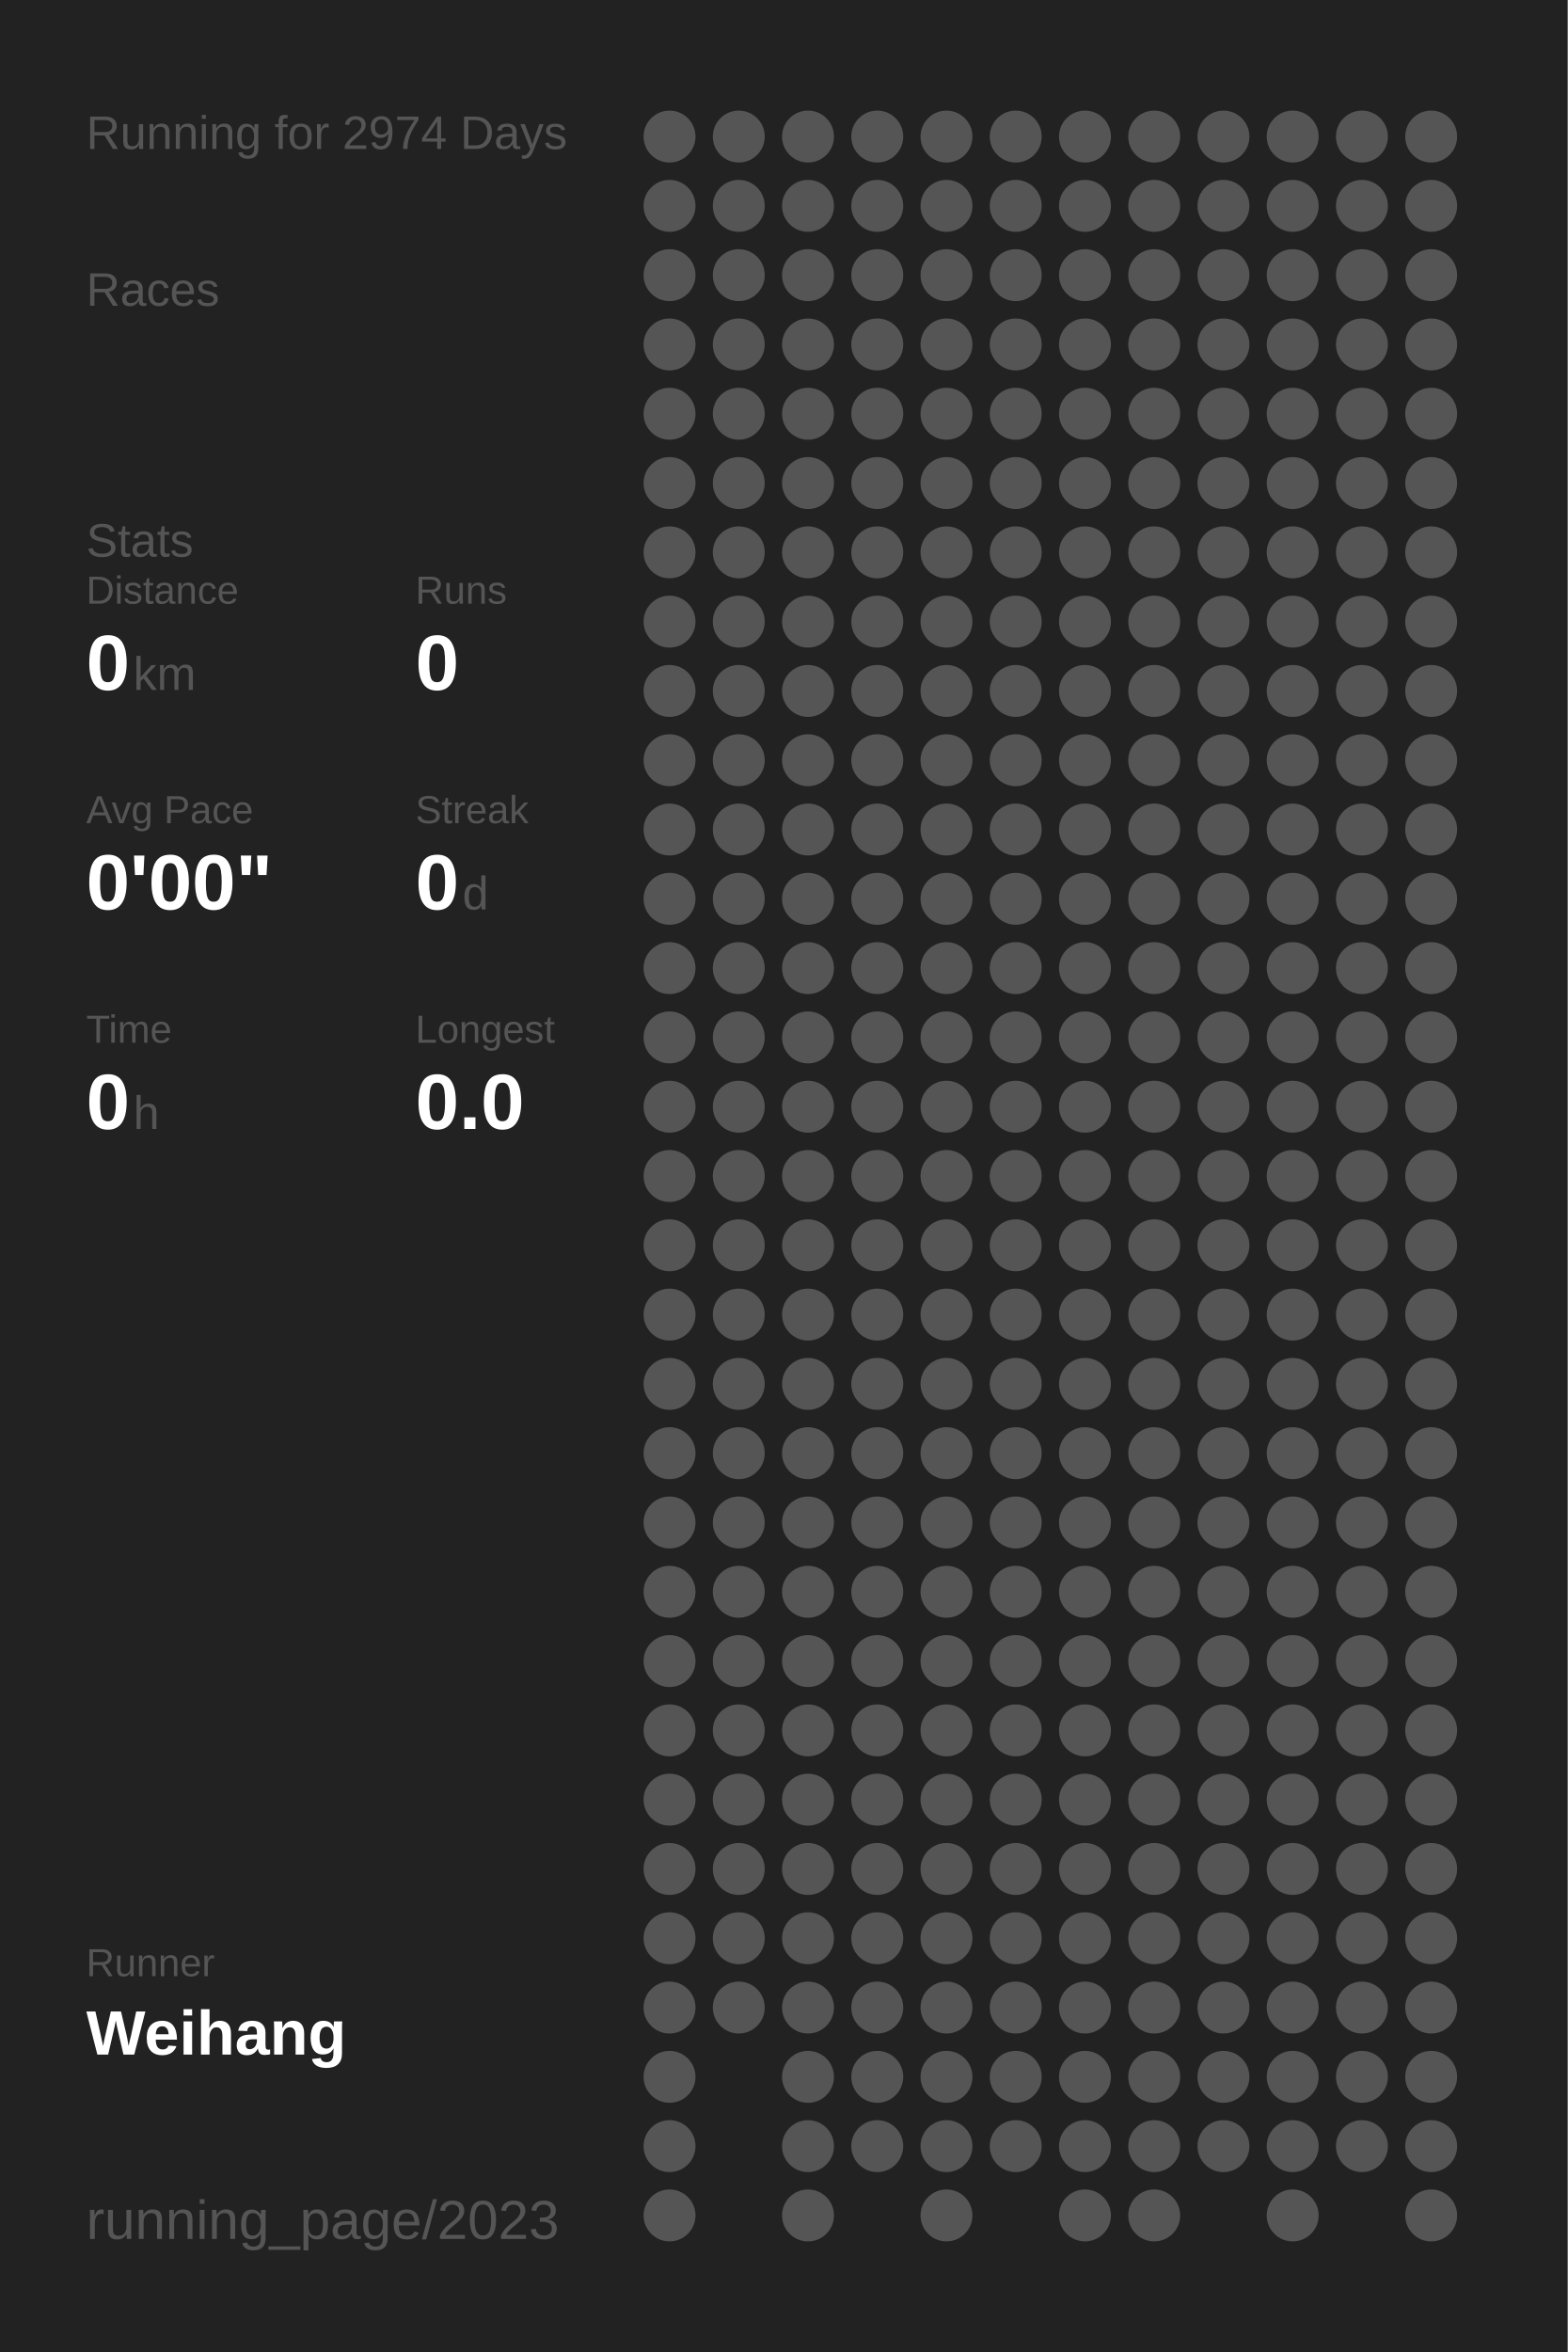
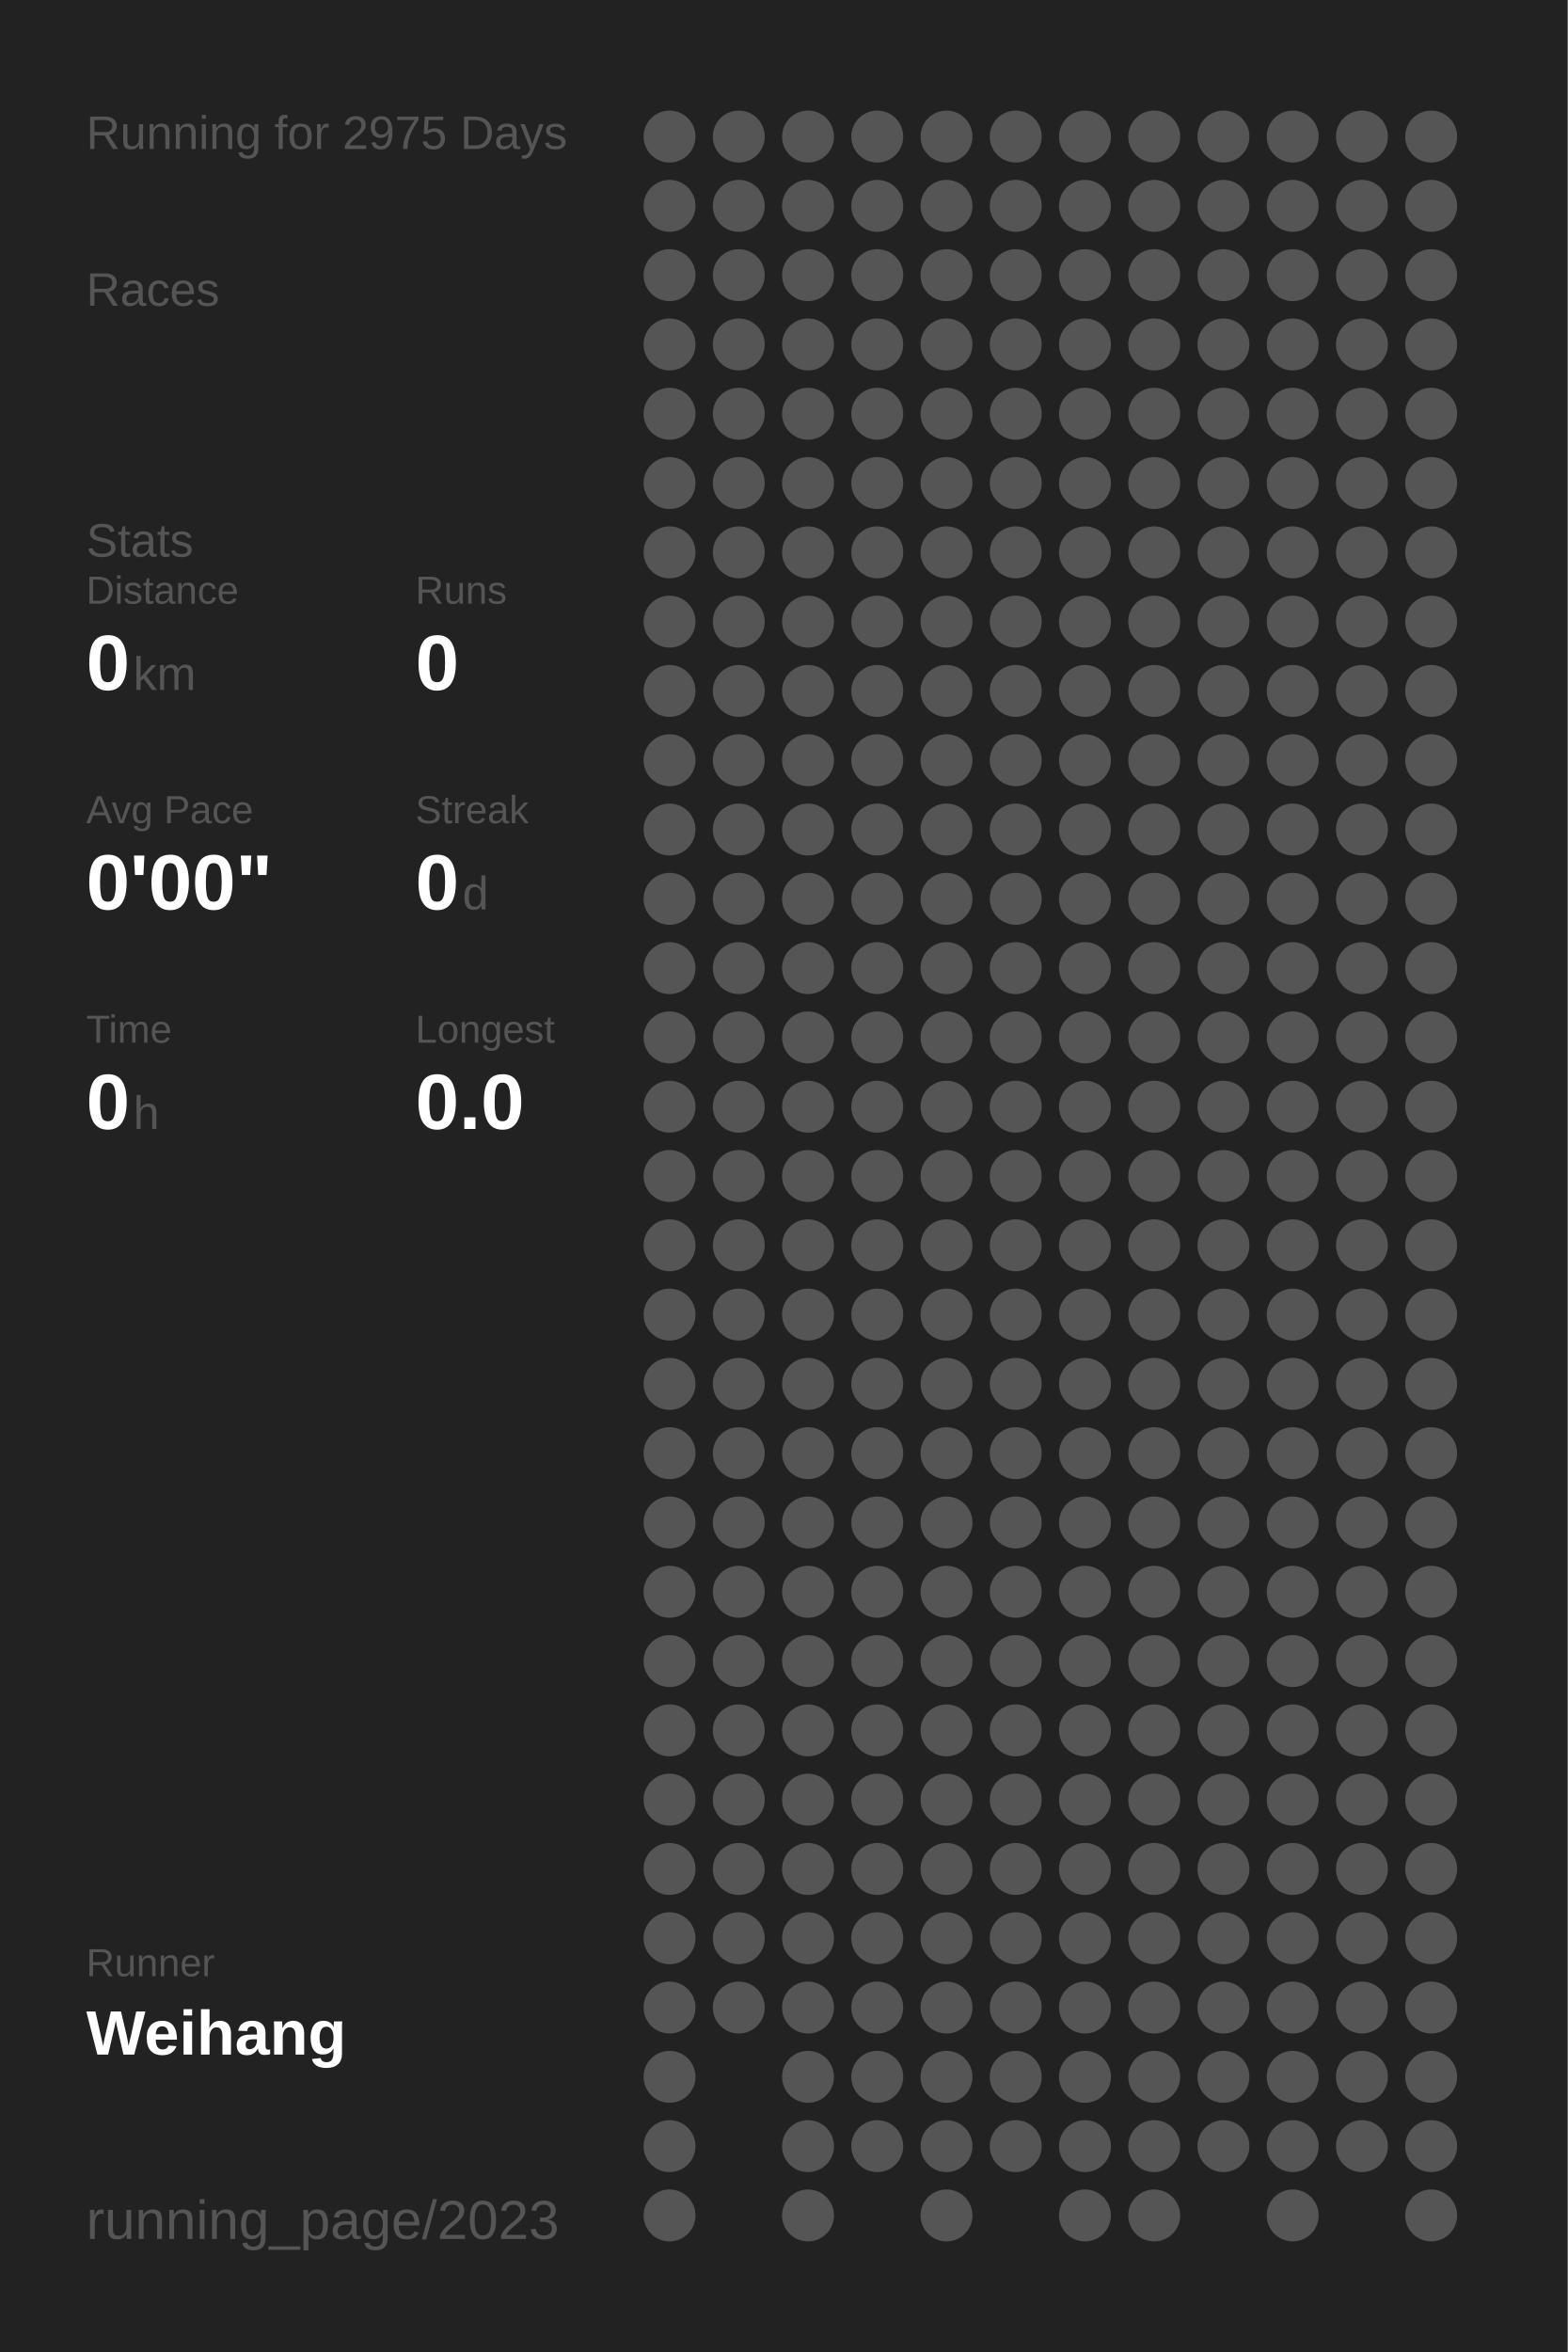
<svg xmlns="http://www.w3.org/2000/svg" baseProfile="full" height="300mm" version="1.1" viewBox="0,0,200,300" width="200mm">
  <defs />
  <rect fill="#222222" height="300" width="200" x="0" y="0" />
-   <text fill="#555555" style="font-size:6px; font-family:Arial;" x="11" y="19">Running for 2974 Days</text>
+   <text fill="#555555" style="font-size:6px; font-family:Arial;" x="11" y="19">Running for 2975 Days</text>
  <text fill="#555555" style="font-size:6px; font-family:Arial;" x="11" y="39">Races</text>
  <text fill="#555555" style="font-size:6px; font-family:Arial;" x="11" y="71">Stats</text>
  <text fill="#555555" style="font-size:5px; font-family:Arial;" x="11" y="77">Distance</text>
  <text fill="#FFFFFF" style="font-size:10px; font-family:Arial; font-weight:bold;" x="11" y="88">0</text>
  <text fill="#555555" style="font-size:6px; font-family:Arial;" x="17" y="88">km</text>
  <text fill="#555555" style="font-size:5px; font-family:Arial;" x="53" y="77">Runs</text>
  <text fill="#FFFFFF" style="font-size:10px; font-family:Arial; font-weight:bold;" x="53" y="88">0</text>
  <text fill="#555555" style="font-size:5px; font-family:Arial;" x="11" y="105">Avg Pace</text>
  <text fill="#FFFFFF" style="font-size:10px; font-family:Arial; font-weight:bold;" x="11" y="116">0'00"</text>
  <text fill="#555555" style="font-size:5px; font-family:Arial;" x="53" y="105">Streak</text>
  <text fill="#FFFFFF" style="font-size:10px; font-family:Arial; font-weight:bold;" x="53" y="116">0</text>
  <text fill="#555555" style="font-size:6px; font-family:Arial;" x="59" y="116">d</text>
  <text fill="#555555" style="font-size:5px; font-family:Arial;" x="11" y="133">Time</text>
  <text fill="#FFFFFF" style="font-size:10px; font-family:Arial; font-weight:bold;" x="11" y="144">0</text>
  <text fill="#555555" style="font-size:6px; font-family:Arial;" x="17" y="144">h</text>
  <text fill="#555555" style="font-size:5px; font-family:Arial;" x="53" y="133">Longest</text>
  <text fill="#FFFFFF" style="font-size:10px; font-family:Arial; font-weight:bold;" x="53" y="144">0.0</text>
  <text fill="#555555" style="font-size:5px; font-family:Arial;" x="11" y="252.065">Runner</text>
  <text fill="#FFFFFF" style="font-size:8px; font-family:Arial; font-weight:bold;" x="11" y="262.065">Weihang</text>
  <text fill="#555555" style="font-size:7px; font-family:Arial;" x="11" y="285.581">running_page/2023</text>
  <circle cx="85.417" cy="17.419" fill="#555555" r="3.312" />
  <circle cx="85.417" cy="26.258" fill="#555555" r="3.312" />
  <circle cx="85.417" cy="35.097" fill="#555555" r="3.312" />
  <circle cx="85.417" cy="43.935" fill="#555555" r="3.312" />
  <circle cx="85.417" cy="52.774" fill="#555555" r="3.312" />
  <circle cx="85.417" cy="61.613" fill="#555555" r="3.312" />
  <circle cx="85.417" cy="70.452" fill="#555555" r="3.312" />
  <circle cx="85.417" cy="79.29" fill="#555555" r="3.312" />
  <circle cx="85.417" cy="88.129" fill="#555555" r="3.312" />
  <circle cx="85.417" cy="96.968" fill="#555555" r="3.312" />
  <circle cx="85.417" cy="105.806" fill="#555555" r="3.312" />
  <circle cx="85.417" cy="114.645" fill="#555555" r="3.312" />
  <circle cx="85.417" cy="123.484" fill="#555555" r="3.312" />
  <circle cx="85.417" cy="132.323" fill="#555555" r="3.312" />
  <circle cx="85.417" cy="141.161" fill="#555555" r="3.312" />
  <circle cx="85.417" cy="150" fill="#555555" r="3.312" />
  <circle cx="85.417" cy="158.839" fill="#555555" r="3.312" />
  <circle cx="85.417" cy="167.677" fill="#555555" r="3.312" />
  <circle cx="85.417" cy="176.516" fill="#555555" r="3.312" />
  <circle cx="85.417" cy="185.355" fill="#555555" r="3.312" />
  <circle cx="85.417" cy="194.194" fill="#555555" r="3.312" />
  <circle cx="85.417" cy="203.032" fill="#555555" r="3.312" />
  <circle cx="85.417" cy="211.871" fill="#555555" r="3.312" />
  <circle cx="85.417" cy="220.71" fill="#555555" r="3.312" />
  <circle cx="85.417" cy="229.548" fill="#555555" r="3.312" />
  <circle cx="85.417" cy="238.387" fill="#555555" r="3.312" />
  <circle cx="85.417" cy="247.226" fill="#555555" r="3.312" />
  <circle cx="85.417" cy="256.065" fill="#555555" r="3.312" />
  <circle cx="85.417" cy="264.903" fill="#555555" r="3.312" />
  <circle cx="85.417" cy="273.742" fill="#555555" r="3.312" />
  <circle cx="85.417" cy="282.581" fill="#555555" r="3.312" />
  <circle cx="94.25" cy="17.419" fill="#555555" r="3.312" />
  <circle cx="94.25" cy="26.258" fill="#555555" r="3.312" />
  <circle cx="94.25" cy="35.097" fill="#555555" r="3.312" />
  <circle cx="94.25" cy="43.935" fill="#555555" r="3.312" />
  <circle cx="94.25" cy="52.774" fill="#555555" r="3.312" />
  <circle cx="94.25" cy="61.613" fill="#555555" r="3.312" />
  <circle cx="94.25" cy="70.452" fill="#555555" r="3.312" />
  <circle cx="94.25" cy="79.29" fill="#555555" r="3.312" />
  <circle cx="94.25" cy="88.129" fill="#555555" r="3.312" />
  <circle cx="94.25" cy="96.968" fill="#555555" r="3.312" />
  <circle cx="94.25" cy="105.806" fill="#555555" r="3.312" />
  <circle cx="94.25" cy="114.645" fill="#555555" r="3.312" />
  <circle cx="94.25" cy="123.484" fill="#555555" r="3.312" />
  <circle cx="94.25" cy="132.323" fill="#555555" r="3.312" />
  <circle cx="94.25" cy="141.161" fill="#555555" r="3.312" />
  <circle cx="94.25" cy="150" fill="#555555" r="3.312" />
  <circle cx="94.25" cy="158.839" fill="#555555" r="3.312" />
  <circle cx="94.25" cy="167.677" fill="#555555" r="3.312" />
  <circle cx="94.25" cy="176.516" fill="#555555" r="3.312" />
  <circle cx="94.25" cy="185.355" fill="#555555" r="3.312" />
  <circle cx="94.25" cy="194.194" fill="#555555" r="3.312" />
  <circle cx="94.25" cy="203.032" fill="#555555" r="3.312" />
  <circle cx="94.25" cy="211.871" fill="#555555" r="3.312" />
  <circle cx="94.25" cy="220.71" fill="#555555" r="3.312" />
  <circle cx="94.25" cy="229.548" fill="#555555" r="3.312" />
  <circle cx="94.25" cy="238.387" fill="#555555" r="3.312" />
  <circle cx="94.25" cy="247.226" fill="#555555" r="3.312" />
  <circle cx="94.25" cy="256.065" fill="#555555" r="3.312" />
  <circle cx="103.083" cy="17.419" fill="#555555" r="3.312" />
  <circle cx="103.083" cy="26.258" fill="#555555" r="3.312" />
  <circle cx="103.083" cy="35.097" fill="#555555" r="3.312" />
  <circle cx="103.083" cy="43.935" fill="#555555" r="3.312" />
  <circle cx="103.083" cy="52.774" fill="#555555" r="3.312" />
  <circle cx="103.083" cy="61.613" fill="#555555" r="3.312" />
  <circle cx="103.083" cy="70.452" fill="#555555" r="3.312" />
  <circle cx="103.083" cy="79.29" fill="#555555" r="3.312" />
  <circle cx="103.083" cy="88.129" fill="#555555" r="3.312" />
  <circle cx="103.083" cy="96.968" fill="#555555" r="3.312" />
  <circle cx="103.083" cy="105.806" fill="#555555" r="3.312" />
  <circle cx="103.083" cy="114.645" fill="#555555" r="3.312" />
  <circle cx="103.083" cy="123.484" fill="#555555" r="3.312" />
  <circle cx="103.083" cy="132.323" fill="#555555" r="3.312" />
  <circle cx="103.083" cy="141.161" fill="#555555" r="3.312" />
  <circle cx="103.083" cy="150" fill="#555555" r="3.312" />
  <circle cx="103.083" cy="158.839" fill="#555555" r="3.312" />
  <circle cx="103.083" cy="167.677" fill="#555555" r="3.312" />
  <circle cx="103.083" cy="176.516" fill="#555555" r="3.312" />
  <circle cx="103.083" cy="185.355" fill="#555555" r="3.312" />
  <circle cx="103.083" cy="194.194" fill="#555555" r="3.312" />
  <circle cx="103.083" cy="203.032" fill="#555555" r="3.312" />
  <circle cx="103.083" cy="211.871" fill="#555555" r="3.312" />
  <circle cx="103.083" cy="220.71" fill="#555555" r="3.312" />
  <circle cx="103.083" cy="229.548" fill="#555555" r="3.312" />
  <circle cx="103.083" cy="238.387" fill="#555555" r="3.312" />
  <circle cx="103.083" cy="247.226" fill="#555555" r="3.312" />
  <circle cx="103.083" cy="256.065" fill="#555555" r="3.312" />
  <circle cx="103.083" cy="264.903" fill="#555555" r="3.312" />
  <circle cx="103.083" cy="273.742" fill="#555555" r="3.312" />
  <circle cx="103.083" cy="282.581" fill="#555555" r="3.312" />
  <circle cx="111.917" cy="17.419" fill="#555555" r="3.312" />
  <circle cx="111.917" cy="26.258" fill="#555555" r="3.312" />
  <circle cx="111.917" cy="35.097" fill="#555555" r="3.312" />
  <circle cx="111.917" cy="43.935" fill="#555555" r="3.312" />
  <circle cx="111.917" cy="52.774" fill="#555555" r="3.312" />
  <circle cx="111.917" cy="61.613" fill="#555555" r="3.312" />
  <circle cx="111.917" cy="70.452" fill="#555555" r="3.312" />
  <circle cx="111.917" cy="79.29" fill="#555555" r="3.312" />
  <circle cx="111.917" cy="88.129" fill="#555555" r="3.312" />
  <circle cx="111.917" cy="96.968" fill="#555555" r="3.312" />
  <circle cx="111.917" cy="105.806" fill="#555555" r="3.312" />
  <circle cx="111.917" cy="114.645" fill="#555555" r="3.312" />
  <circle cx="111.917" cy="123.484" fill="#555555" r="3.312" />
  <circle cx="111.917" cy="132.323" fill="#555555" r="3.312" />
  <circle cx="111.917" cy="141.161" fill="#555555" r="3.312" />
  <circle cx="111.917" cy="150" fill="#555555" r="3.312" />
  <circle cx="111.917" cy="158.839" fill="#555555" r="3.312" />
  <circle cx="111.917" cy="167.677" fill="#555555" r="3.312" />
  <circle cx="111.917" cy="176.516" fill="#555555" r="3.312" />
  <circle cx="111.917" cy="185.355" fill="#555555" r="3.312" />
  <circle cx="111.917" cy="194.194" fill="#555555" r="3.312" />
  <circle cx="111.917" cy="203.032" fill="#555555" r="3.312" />
  <circle cx="111.917" cy="211.871" fill="#555555" r="3.312" />
  <circle cx="111.917" cy="220.71" fill="#555555" r="3.312" />
  <circle cx="111.917" cy="229.548" fill="#555555" r="3.312" />
  <circle cx="111.917" cy="238.387" fill="#555555" r="3.312" />
  <circle cx="111.917" cy="247.226" fill="#555555" r="3.312" />
  <circle cx="111.917" cy="256.065" fill="#555555" r="3.312" />
  <circle cx="111.917" cy="264.903" fill="#555555" r="3.312" />
  <circle cx="111.917" cy="273.742" fill="#555555" r="3.312" />
  <circle cx="120.75" cy="17.419" fill="#555555" r="3.312" />
  <circle cx="120.75" cy="26.258" fill="#555555" r="3.312" />
  <circle cx="120.75" cy="35.097" fill="#555555" r="3.312" />
  <circle cx="120.75" cy="43.935" fill="#555555" r="3.312" />
  <circle cx="120.75" cy="52.774" fill="#555555" r="3.312" />
  <circle cx="120.75" cy="61.613" fill="#555555" r="3.312" />
  <circle cx="120.75" cy="70.452" fill="#555555" r="3.312" />
  <circle cx="120.75" cy="79.29" fill="#555555" r="3.312" />
  <circle cx="120.75" cy="88.129" fill="#555555" r="3.312" />
  <circle cx="120.75" cy="96.968" fill="#555555" r="3.312" />
  <circle cx="120.75" cy="105.806" fill="#555555" r="3.312" />
  <circle cx="120.75" cy="114.645" fill="#555555" r="3.312" />
  <circle cx="120.75" cy="123.484" fill="#555555" r="3.312" />
  <circle cx="120.75" cy="132.323" fill="#555555" r="3.312" />
  <circle cx="120.75" cy="141.161" fill="#555555" r="3.312" />
  <circle cx="120.75" cy="150" fill="#555555" r="3.312" />
  <circle cx="120.75" cy="158.839" fill="#555555" r="3.312" />
  <circle cx="120.75" cy="167.677" fill="#555555" r="3.312" />
  <circle cx="120.75" cy="176.516" fill="#555555" r="3.312" />
  <circle cx="120.75" cy="185.355" fill="#555555" r="3.312" />
  <circle cx="120.75" cy="194.194" fill="#555555" r="3.312" />
  <circle cx="120.75" cy="203.032" fill="#555555" r="3.312" />
  <circle cx="120.75" cy="211.871" fill="#555555" r="3.312" />
  <circle cx="120.75" cy="220.71" fill="#555555" r="3.312" />
  <circle cx="120.75" cy="229.548" fill="#555555" r="3.312" />
  <circle cx="120.75" cy="238.387" fill="#555555" r="3.312" />
  <circle cx="120.75" cy="247.226" fill="#555555" r="3.312" />
  <circle cx="120.75" cy="256.065" fill="#555555" r="3.312" />
  <circle cx="120.75" cy="264.903" fill="#555555" r="3.312" />
  <circle cx="120.75" cy="273.742" fill="#555555" r="3.312" />
  <circle cx="120.75" cy="282.581" fill="#555555" r="3.312" />
  <circle cx="129.583" cy="17.419" fill="#555555" r="3.312" />
  <circle cx="129.583" cy="26.258" fill="#555555" r="3.312" />
  <circle cx="129.583" cy="35.097" fill="#555555" r="3.312" />
  <circle cx="129.583" cy="43.935" fill="#555555" r="3.312" />
  <circle cx="129.583" cy="52.774" fill="#555555" r="3.312" />
  <circle cx="129.583" cy="61.613" fill="#555555" r="3.312" />
  <circle cx="129.583" cy="70.452" fill="#555555" r="3.312" />
  <circle cx="129.583" cy="79.29" fill="#555555" r="3.312" />
  <circle cx="129.583" cy="88.129" fill="#555555" r="3.312" />
  <circle cx="129.583" cy="96.968" fill="#555555" r="3.312" />
  <circle cx="129.583" cy="105.806" fill="#555555" r="3.312" />
  <circle cx="129.583" cy="114.645" fill="#555555" r="3.312" />
  <circle cx="129.583" cy="123.484" fill="#555555" r="3.312" />
  <circle cx="129.583" cy="132.323" fill="#555555" r="3.312" />
  <circle cx="129.583" cy="141.161" fill="#555555" r="3.312" />
  <circle cx="129.583" cy="150" fill="#555555" r="3.312" />
  <circle cx="129.583" cy="158.839" fill="#555555" r="3.312" />
  <circle cx="129.583" cy="167.677" fill="#555555" r="3.312" />
  <circle cx="129.583" cy="176.516" fill="#555555" r="3.312" />
  <circle cx="129.583" cy="185.355" fill="#555555" r="3.312" />
  <circle cx="129.583" cy="194.194" fill="#555555" r="3.312" />
  <circle cx="129.583" cy="203.032" fill="#555555" r="3.312" />
  <circle cx="129.583" cy="211.871" fill="#555555" r="3.312" />
  <circle cx="129.583" cy="220.71" fill="#555555" r="3.312" />
  <circle cx="129.583" cy="229.548" fill="#555555" r="3.312" />
  <circle cx="129.583" cy="238.387" fill="#555555" r="3.312" />
  <circle cx="129.583" cy="247.226" fill="#555555" r="3.312" />
  <circle cx="129.583" cy="256.065" fill="#555555" r="3.312" />
  <circle cx="129.583" cy="264.903" fill="#555555" r="3.312" />
  <circle cx="129.583" cy="273.742" fill="#555555" r="3.312" />
  <circle cx="138.417" cy="17.419" fill="#555555" r="3.312" />
  <circle cx="138.417" cy="26.258" fill="#555555" r="3.312" />
  <circle cx="138.417" cy="35.097" fill="#555555" r="3.312" />
  <circle cx="138.417" cy="43.935" fill="#555555" r="3.312" />
  <circle cx="138.417" cy="52.774" fill="#555555" r="3.312" />
  <circle cx="138.417" cy="61.613" fill="#555555" r="3.312" />
  <circle cx="138.417" cy="70.452" fill="#555555" r="3.312" />
  <circle cx="138.417" cy="79.29" fill="#555555" r="3.312" />
  <circle cx="138.417" cy="88.129" fill="#555555" r="3.312" />
  <circle cx="138.417" cy="96.968" fill="#555555" r="3.312" />
  <circle cx="138.417" cy="105.806" fill="#555555" r="3.312" />
  <circle cx="138.417" cy="114.645" fill="#555555" r="3.312" />
  <circle cx="138.417" cy="123.484" fill="#555555" r="3.312" />
  <circle cx="138.417" cy="132.323" fill="#555555" r="3.312" />
  <circle cx="138.417" cy="141.161" fill="#555555" r="3.312" />
  <circle cx="138.417" cy="150" fill="#555555" r="3.312" />
  <circle cx="138.417" cy="158.839" fill="#555555" r="3.312" />
  <circle cx="138.417" cy="167.677" fill="#555555" r="3.312" />
  <circle cx="138.417" cy="176.516" fill="#555555" r="3.312" />
  <circle cx="138.417" cy="185.355" fill="#555555" r="3.312" />
  <circle cx="138.417" cy="194.194" fill="#555555" r="3.312" />
  <circle cx="138.417" cy="203.032" fill="#555555" r="3.312" />
  <circle cx="138.417" cy="211.871" fill="#555555" r="3.312" />
  <circle cx="138.417" cy="220.71" fill="#555555" r="3.312" />
  <circle cx="138.417" cy="229.548" fill="#555555" r="3.312" />
  <circle cx="138.417" cy="238.387" fill="#555555" r="3.312" />
  <circle cx="138.417" cy="247.226" fill="#555555" r="3.312" />
  <circle cx="138.417" cy="256.065" fill="#555555" r="3.312" />
  <circle cx="138.417" cy="264.903" fill="#555555" r="3.312" />
  <circle cx="138.417" cy="273.742" fill="#555555" r="3.312" />
  <circle cx="138.417" cy="282.581" fill="#555555" r="3.312" />
  <circle cx="147.25" cy="17.419" fill="#555555" r="3.312" />
  <circle cx="147.25" cy="26.258" fill="#555555" r="3.312" />
  <circle cx="147.25" cy="35.097" fill="#555555" r="3.312" />
  <circle cx="147.25" cy="43.935" fill="#555555" r="3.312" />
  <circle cx="147.25" cy="52.774" fill="#555555" r="3.312" />
  <circle cx="147.25" cy="61.613" fill="#555555" r="3.312" />
  <circle cx="147.25" cy="70.452" fill="#555555" r="3.312" />
  <circle cx="147.25" cy="79.29" fill="#555555" r="3.312" />
  <circle cx="147.25" cy="88.129" fill="#555555" r="3.312" />
  <circle cx="147.25" cy="96.968" fill="#555555" r="3.312" />
  <circle cx="147.25" cy="105.806" fill="#555555" r="3.312" />
  <circle cx="147.25" cy="114.645" fill="#555555" r="3.312" />
  <circle cx="147.25" cy="123.484" fill="#555555" r="3.312" />
  <circle cx="147.25" cy="132.323" fill="#555555" r="3.312" />
  <circle cx="147.25" cy="141.161" fill="#555555" r="3.312" />
  <circle cx="147.25" cy="150" fill="#555555" r="3.312" />
  <circle cx="147.25" cy="158.839" fill="#555555" r="3.312" />
  <circle cx="147.25" cy="167.677" fill="#555555" r="3.312" />
  <circle cx="147.25" cy="176.516" fill="#555555" r="3.312" />
  <circle cx="147.25" cy="185.355" fill="#555555" r="3.312" />
  <circle cx="147.25" cy="194.194" fill="#555555" r="3.312" />
  <circle cx="147.25" cy="203.032" fill="#555555" r="3.312" />
  <circle cx="147.25" cy="211.871" fill="#555555" r="3.312" />
  <circle cx="147.25" cy="220.71" fill="#555555" r="3.312" />
  <circle cx="147.25" cy="229.548" fill="#555555" r="3.312" />
  <circle cx="147.25" cy="238.387" fill="#555555" r="3.312" />
  <circle cx="147.25" cy="247.226" fill="#555555" r="3.312" />
  <circle cx="147.25" cy="256.065" fill="#555555" r="3.312" />
  <circle cx="147.25" cy="264.903" fill="#555555" r="3.312" />
  <circle cx="147.25" cy="273.742" fill="#555555" r="3.312" />
  <circle cx="147.25" cy="282.581" fill="#555555" r="3.312" />
  <circle cx="156.083" cy="17.419" fill="#555555" r="3.312" />
  <circle cx="156.083" cy="26.258" fill="#555555" r="3.312" />
  <circle cx="156.083" cy="35.097" fill="#555555" r="3.312" />
  <circle cx="156.083" cy="43.935" fill="#555555" r="3.312" />
  <circle cx="156.083" cy="52.774" fill="#555555" r="3.312" />
  <circle cx="156.083" cy="61.613" fill="#555555" r="3.312" />
  <circle cx="156.083" cy="70.452" fill="#555555" r="3.312" />
  <circle cx="156.083" cy="79.29" fill="#555555" r="3.312" />
  <circle cx="156.083" cy="88.129" fill="#555555" r="3.312" />
  <circle cx="156.083" cy="96.968" fill="#555555" r="3.312" />
  <circle cx="156.083" cy="105.806" fill="#555555" r="3.312" />
  <circle cx="156.083" cy="114.645" fill="#555555" r="3.312" />
  <circle cx="156.083" cy="123.484" fill="#555555" r="3.312" />
  <circle cx="156.083" cy="132.323" fill="#555555" r="3.312" />
  <circle cx="156.083" cy="141.161" fill="#555555" r="3.312" />
  <circle cx="156.083" cy="150" fill="#555555" r="3.312" />
  <circle cx="156.083" cy="158.839" fill="#555555" r="3.312" />
  <circle cx="156.083" cy="167.677" fill="#555555" r="3.312" />
  <circle cx="156.083" cy="176.516" fill="#555555" r="3.312" />
  <circle cx="156.083" cy="185.355" fill="#555555" r="3.312" />
  <circle cx="156.083" cy="194.194" fill="#555555" r="3.312" />
  <circle cx="156.083" cy="203.032" fill="#555555" r="3.312" />
  <circle cx="156.083" cy="211.871" fill="#555555" r="3.312" />
  <circle cx="156.083" cy="220.71" fill="#555555" r="3.312" />
  <circle cx="156.083" cy="229.548" fill="#555555" r="3.312" />
  <circle cx="156.083" cy="238.387" fill="#555555" r="3.312" />
  <circle cx="156.083" cy="247.226" fill="#555555" r="3.312" />
  <circle cx="156.083" cy="256.065" fill="#555555" r="3.312" />
  <circle cx="156.083" cy="264.903" fill="#555555" r="3.312" />
  <circle cx="156.083" cy="273.742" fill="#555555" r="3.312" />
  <circle cx="164.917" cy="17.419" fill="#555555" r="3.312" />
  <circle cx="164.917" cy="26.258" fill="#555555" r="3.312" />
  <circle cx="164.917" cy="35.097" fill="#555555" r="3.312" />
  <circle cx="164.917" cy="43.935" fill="#555555" r="3.312" />
  <circle cx="164.917" cy="52.774" fill="#555555" r="3.312" />
  <circle cx="164.917" cy="61.613" fill="#555555" r="3.312" />
  <circle cx="164.917" cy="70.452" fill="#555555" r="3.312" />
  <circle cx="164.917" cy="79.29" fill="#555555" r="3.312" />
  <circle cx="164.917" cy="88.129" fill="#555555" r="3.312" />
  <circle cx="164.917" cy="96.968" fill="#555555" r="3.312" />
  <circle cx="164.917" cy="105.806" fill="#555555" r="3.312" />
  <circle cx="164.917" cy="114.645" fill="#555555" r="3.312" />
  <circle cx="164.917" cy="123.484" fill="#555555" r="3.312" />
  <circle cx="164.917" cy="132.323" fill="#555555" r="3.312" />
  <circle cx="164.917" cy="141.161" fill="#555555" r="3.312" />
  <circle cx="164.917" cy="150" fill="#555555" r="3.312" />
  <circle cx="164.917" cy="158.839" fill="#555555" r="3.312" />
  <circle cx="164.917" cy="167.677" fill="#555555" r="3.312" />
  <circle cx="164.917" cy="176.516" fill="#555555" r="3.312" />
  <circle cx="164.917" cy="185.355" fill="#555555" r="3.312" />
  <circle cx="164.917" cy="194.194" fill="#555555" r="3.312" />
  <circle cx="164.917" cy="203.032" fill="#555555" r="3.312" />
  <circle cx="164.917" cy="211.871" fill="#555555" r="3.312" />
  <circle cx="164.917" cy="220.71" fill="#555555" r="3.312" />
  <circle cx="164.917" cy="229.548" fill="#555555" r="3.312" />
  <circle cx="164.917" cy="238.387" fill="#555555" r="3.312" />
  <circle cx="164.917" cy="247.226" fill="#555555" r="3.312" />
  <circle cx="164.917" cy="256.065" fill="#555555" r="3.312" />
  <circle cx="164.917" cy="264.903" fill="#555555" r="3.312" />
  <circle cx="164.917" cy="273.742" fill="#555555" r="3.312" />
  <circle cx="164.917" cy="282.581" fill="#555555" r="3.312" />
  <circle cx="173.75" cy="17.419" fill="#555555" r="3.312" />
  <circle cx="173.75" cy="26.258" fill="#555555" r="3.312" />
  <circle cx="173.75" cy="35.097" fill="#555555" r="3.312" />
  <circle cx="173.75" cy="43.935" fill="#555555" r="3.312" />
  <circle cx="173.75" cy="52.774" fill="#555555" r="3.312" />
  <circle cx="173.75" cy="61.613" fill="#555555" r="3.312" />
  <circle cx="173.75" cy="70.452" fill="#555555" r="3.312" />
  <circle cx="173.75" cy="79.29" fill="#555555" r="3.312" />
  <circle cx="173.75" cy="88.129" fill="#555555" r="3.312" />
  <circle cx="173.75" cy="96.968" fill="#555555" r="3.312" />
  <circle cx="173.75" cy="105.806" fill="#555555" r="3.312" />
  <circle cx="173.75" cy="114.645" fill="#555555" r="3.312" />
  <circle cx="173.75" cy="123.484" fill="#555555" r="3.312" />
  <circle cx="173.75" cy="132.323" fill="#555555" r="3.312" />
  <circle cx="173.75" cy="141.161" fill="#555555" r="3.312" />
  <circle cx="173.75" cy="150" fill="#555555" r="3.312" />
  <circle cx="173.75" cy="158.839" fill="#555555" r="3.312" />
  <circle cx="173.75" cy="167.677" fill="#555555" r="3.312" />
  <circle cx="173.75" cy="176.516" fill="#555555" r="3.312" />
  <circle cx="173.75" cy="185.355" fill="#555555" r="3.312" />
  <circle cx="173.75" cy="194.194" fill="#555555" r="3.312" />
  <circle cx="173.75" cy="203.032" fill="#555555" r="3.312" />
  <circle cx="173.75" cy="211.871" fill="#555555" r="3.312" />
  <circle cx="173.75" cy="220.71" fill="#555555" r="3.312" />
  <circle cx="173.75" cy="229.548" fill="#555555" r="3.312" />
  <circle cx="173.75" cy="238.387" fill="#555555" r="3.312" />
  <circle cx="173.75" cy="247.226" fill="#555555" r="3.312" />
  <circle cx="173.75" cy="256.065" fill="#555555" r="3.312" />
  <circle cx="173.75" cy="264.903" fill="#555555" r="3.312" />
  <circle cx="173.75" cy="273.742" fill="#555555" r="3.312" />
  <circle cx="182.583" cy="17.419" fill="#555555" r="3.312" />
  <circle cx="182.583" cy="26.258" fill="#555555" r="3.312" />
  <circle cx="182.583" cy="35.097" fill="#555555" r="3.312" />
  <circle cx="182.583" cy="43.935" fill="#555555" r="3.312" />
  <circle cx="182.583" cy="52.774" fill="#555555" r="3.312" />
  <circle cx="182.583" cy="61.613" fill="#555555" r="3.312" />
  <circle cx="182.583" cy="70.452" fill="#555555" r="3.312" />
  <circle cx="182.583" cy="79.29" fill="#555555" r="3.312" />
  <circle cx="182.583" cy="88.129" fill="#555555" r="3.312" />
  <circle cx="182.583" cy="96.968" fill="#555555" r="3.312" />
  <circle cx="182.583" cy="105.806" fill="#555555" r="3.312" />
  <circle cx="182.583" cy="114.645" fill="#555555" r="3.312" />
  <circle cx="182.583" cy="123.484" fill="#555555" r="3.312" />
  <circle cx="182.583" cy="132.323" fill="#555555" r="3.312" />
  <circle cx="182.583" cy="141.161" fill="#555555" r="3.312" />
  <circle cx="182.583" cy="150" fill="#555555" r="3.312" />
  <circle cx="182.583" cy="158.839" fill="#555555" r="3.312" />
  <circle cx="182.583" cy="167.677" fill="#555555" r="3.312" />
  <circle cx="182.583" cy="176.516" fill="#555555" r="3.312" />
  <circle cx="182.583" cy="185.355" fill="#555555" r="3.312" />
  <circle cx="182.583" cy="194.194" fill="#555555" r="3.312" />
  <circle cx="182.583" cy="203.032" fill="#555555" r="3.312" />
  <circle cx="182.583" cy="211.871" fill="#555555" r="3.312" />
  <circle cx="182.583" cy="220.71" fill="#555555" r="3.312" />
  <circle cx="182.583" cy="229.548" fill="#555555" r="3.312" />
  <circle cx="182.583" cy="238.387" fill="#555555" r="3.312" />
  <circle cx="182.583" cy="247.226" fill="#555555" r="3.312" />
  <circle cx="182.583" cy="256.065" fill="#555555" r="3.312" />
  <circle cx="182.583" cy="264.903" fill="#555555" r="3.312" />
  <circle cx="182.583" cy="273.742" fill="#555555" r="3.312" />
  <circle cx="182.583" cy="282.581" fill="#555555" r="3.312" />
</svg>
